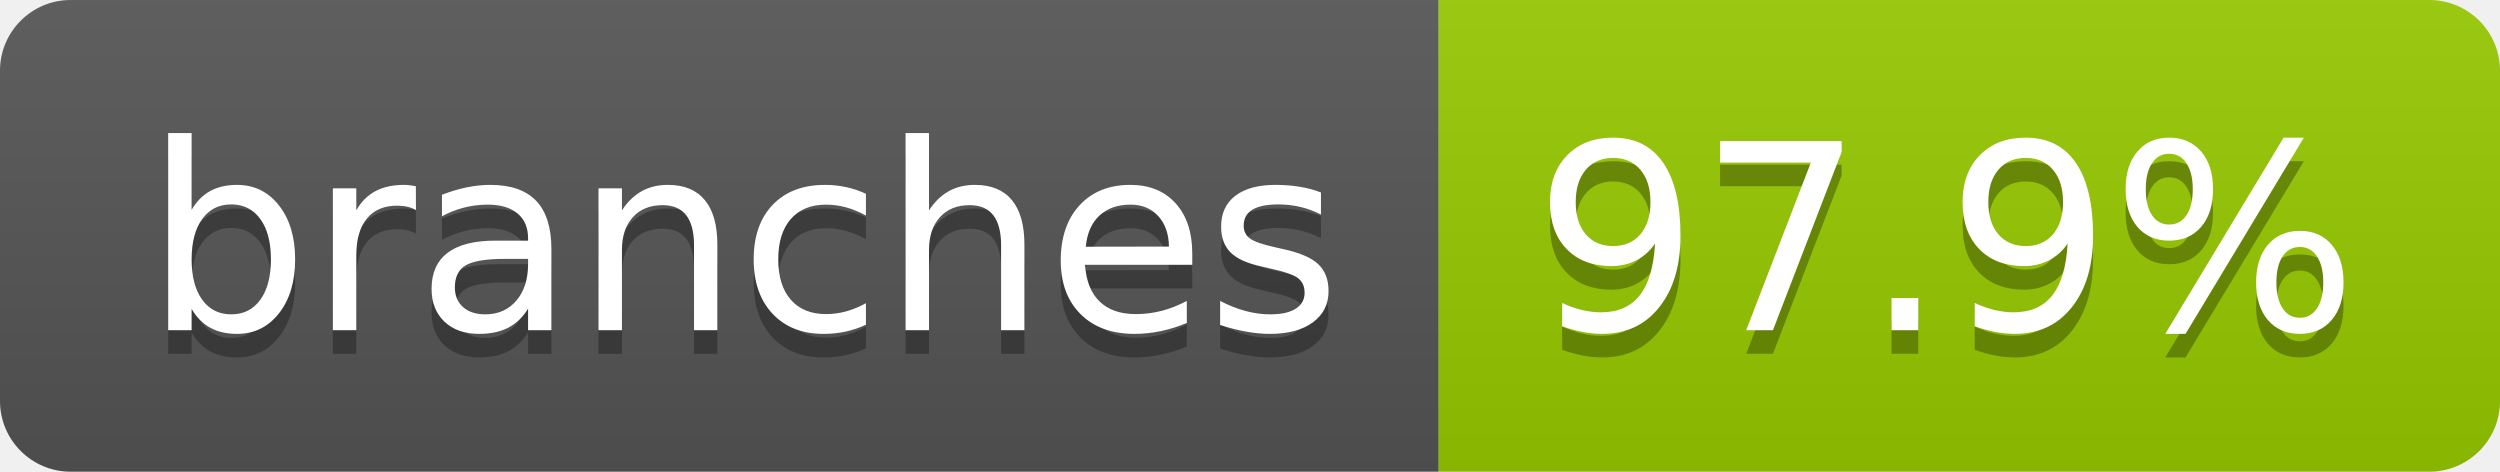
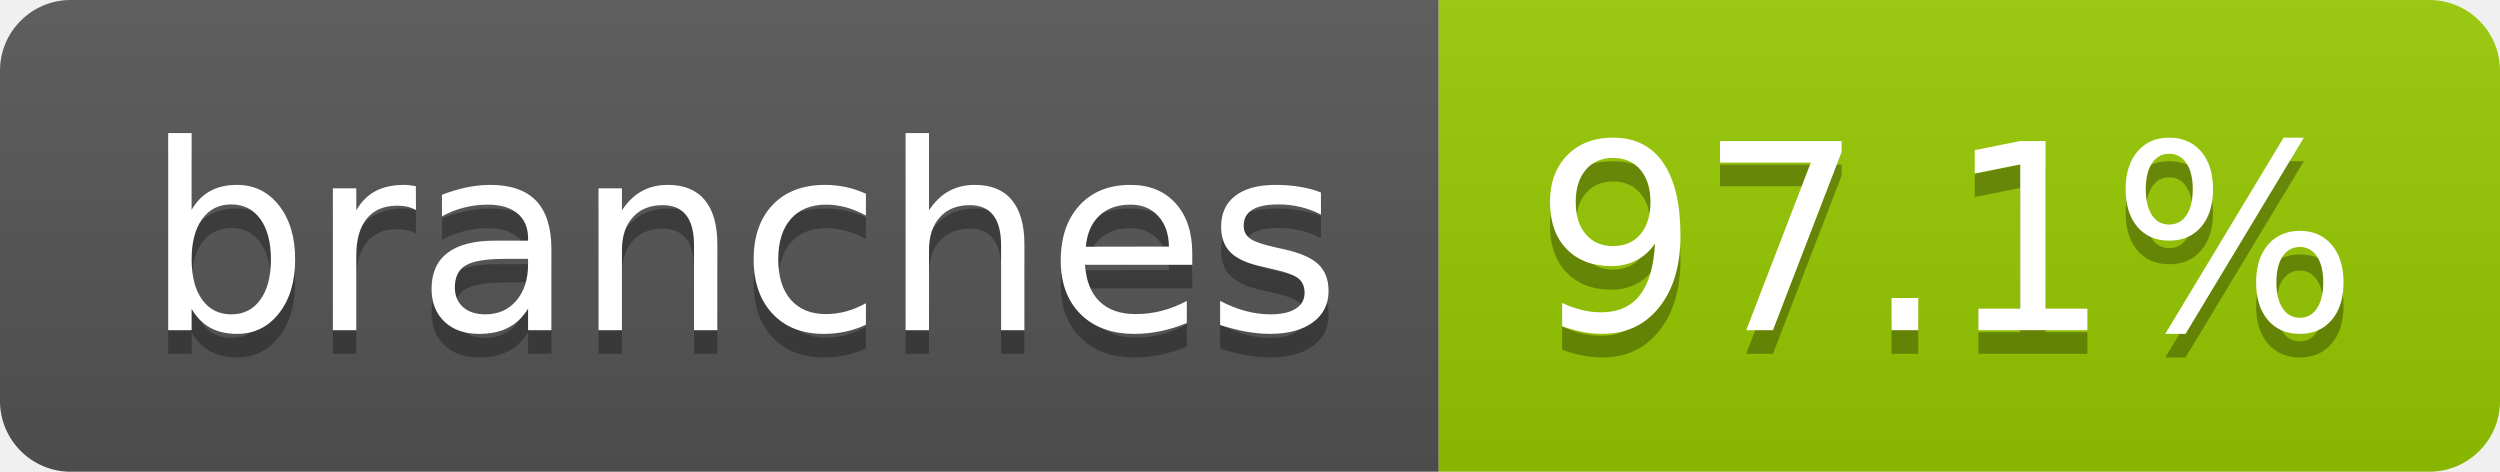
- <svg xmlns="http://www.w3.org/2000/svg" width="106" height="20" role="img" aria-label="branches: 97.9%">
+ <svg xmlns="http://www.w3.org/2000/svg" width="106" height="20" role="img" aria-label="branches: 97.1%">
  <linearGradient id="s" x2="0" y2="100%">
    <stop offset="0" stop-color="#bbb" stop-opacity=".1" />
    <stop offset="1" stop-opacity=".1" />
  </linearGradient>
  <clipPath id="r">
    <rect width="106" height="20" rx="3" fill="#fff" />
  </clipPath>
  <g clip-path="url(#r)">
    <rect width="61" height="20" fill="#555" />
    <rect x="61" width="45" height="20" fill="#97ca00" />
    <rect width="106" height="20" fill="url(#s)" />
  </g>
  <g fill="#fff" text-anchor="middle" font-family="Verdana,Geneva,DejaVu Sans,sans-serif" text-rendering="geometricPrecision" font-size="110">
    <text aria-hidden="true" x="315" y="150" fill="#010101" fill-opacity=".3" transform="scale(.1)" textLength="507">branches</text>
    <text x="315" y="140" transform="scale(.1)" fill="#fff" textLength="507">branches</text>
-     <text aria-hidden="true" x="825" y="150" fill="#010101" fill-opacity=".3" transform="scale(.1)" textLength="350">97.9%</text>
-     <text x="825" y="140" transform="scale(.1)" fill="#fff" textLength="350">97.9%</text>
+     <text aria-hidden="true" x="825" y="150" fill="#010101" fill-opacity=".3" transform="scale(.1)" textLength="350">97.1%</text>
+     <text x="825" y="140" transform="scale(.1)" fill="#fff" textLength="350">97.1%</text>
  </g>
</svg>
